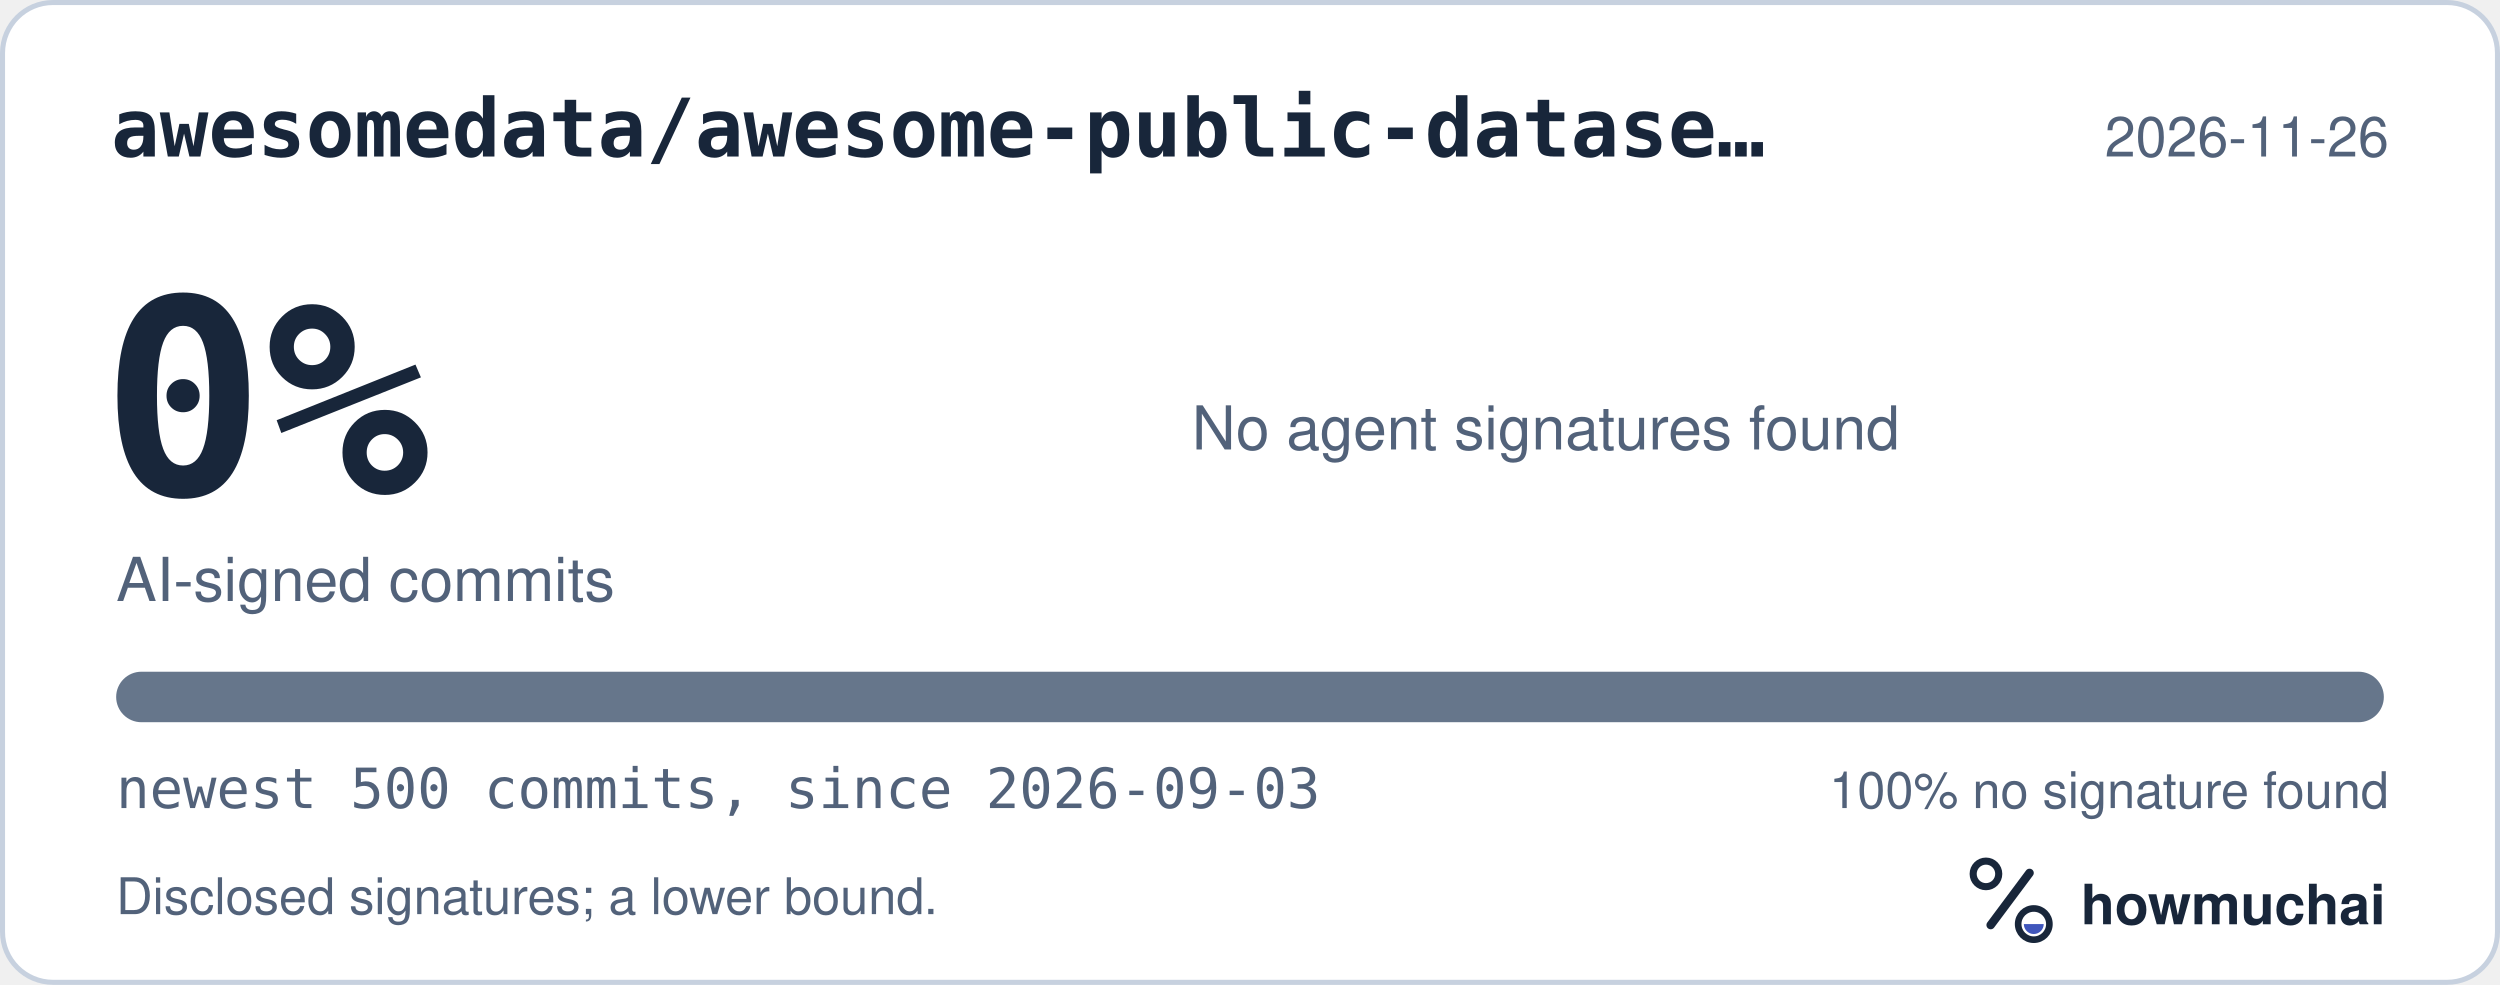
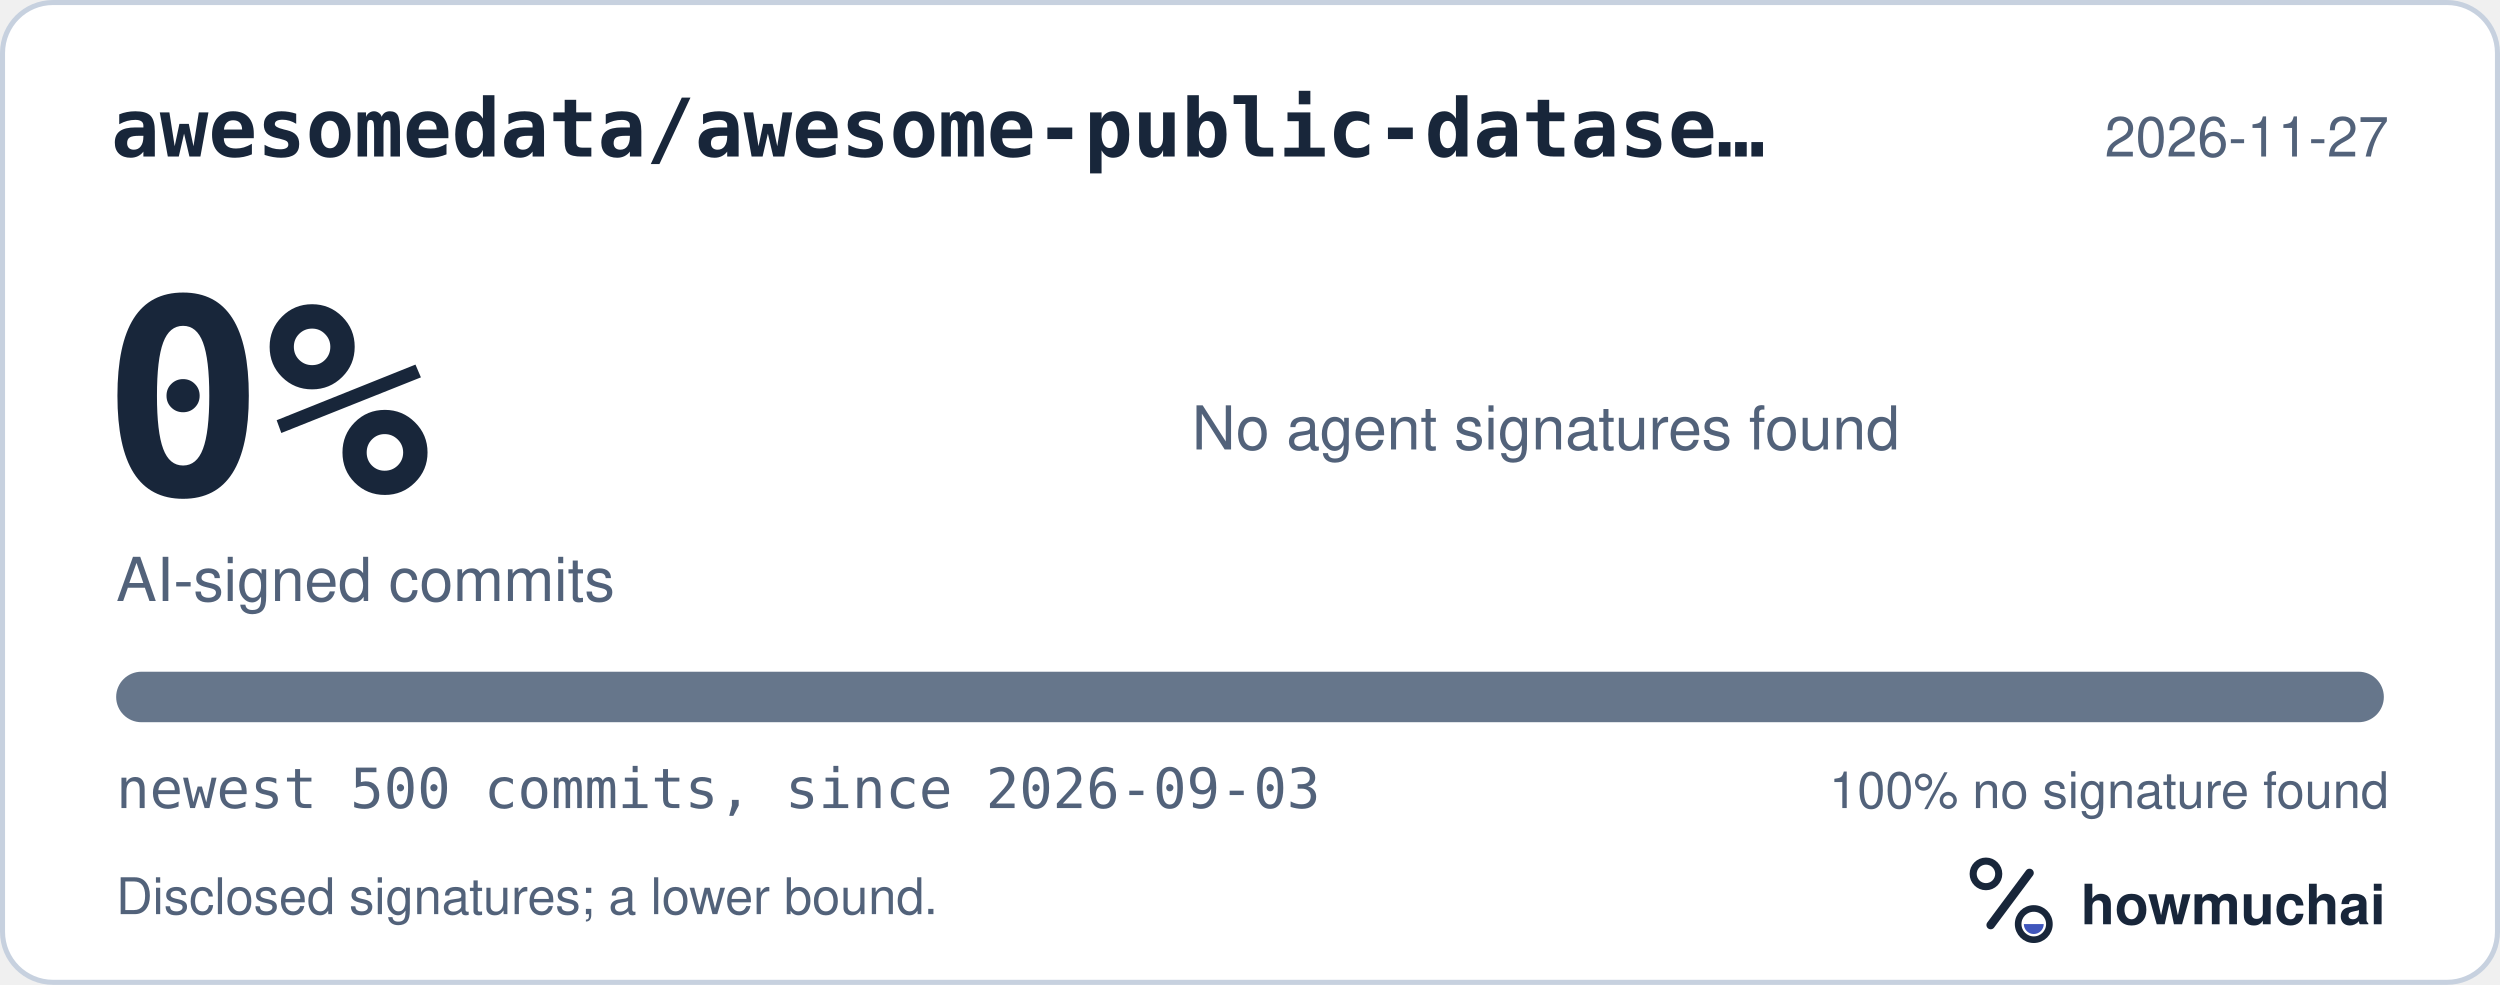
<svg xmlns="http://www.w3.org/2000/svg" width="495" height="195" viewBox="0 0 495 195" role="img" aria-labelledby="hm-t hm-d">
  <rect x="0.5" y="0.5" width="494" height="194" rx="10" fill="#FFFFFF" stroke="#C7D1DF" />
  <text x="22" y="31" fill="#18263A" font-family="ui-monospace, SF Mono, Menlo, Consolas, IBM Plex Mono, monospace" font-size="16" font-weight="600">awesomedata/awesome-public-datase…</text>
-   <text x="473" y="31" fill="#52627A" font-family="-apple-system, BlinkMacSystemFont, Segoe UI, Helvetica, Arial, Fira Sans, sans-serif" font-size="11" text-anchor="end">2026-11-26</text>
+   <text x="473" y="31" fill="#52627A" font-family="-apple-system, BlinkMacSystemFont, Segoe UI, Helvetica, Arial, Fira Sans, sans-serif" font-size="11" text-anchor="end">2026-11-27</text>
  <text x="20" y="98" fill="#18263A" font-family="ui-monospace, SF Mono, Menlo, Consolas, IBM Plex Mono, monospace" font-size="54" font-weight="700">0%</text>
  <text x="23" y="119" fill="#52627A" font-family="-apple-system, BlinkMacSystemFont, Segoe UI, Helvetica, Arial, Fira Sans, sans-serif" font-size="12">AI-signed commits</text>
  <text x="236" y="89" fill="#52627A" font-family="-apple-system, BlinkMacSystemFont, Segoe UI, Helvetica, Arial, Fira Sans, sans-serif" font-size="12">No agent signatures found</text>
  <defs>
    <clipPath id="hm-bar">
      <rect x="23" y="133" width="449" height="10" rx="5" />
    </clipPath>
  </defs>
  <rect x="23" y="133" width="449" height="10" rx="5" fill="#66768B" />
  <g clip-path="url(#hm-bar)" />
  <text x="23" y="160" fill="#52627A" font-family="ui-monospace, SF Mono, Menlo, Consolas, IBM Plex Mono, monospace" font-size="11">newest 500 commits, since 2026-09-03</text>
  <text x="473" y="160" fill="#52627A" font-family="-apple-system, BlinkMacSystemFont, Segoe UI, Helvetica, Arial, Fira Sans, sans-serif" font-size="10" text-anchor="end">100% no signature found</text>
  <text x="23" y="181" fill="#52627A" font-family="-apple-system, BlinkMacSystemFont, Segoe UI, Helvetica, Arial, Fira Sans, sans-serif" font-size="10">Disclosed signatures; a lower bound.</text>
  <g transform="translate(386 166) scale(0.046875)">
    <circle cx="154" cy="150" r="54" fill="none" stroke="#18263A" stroke-width="30" />
    <path d="M174 366 338 146" fill="none" stroke="#18263A" stroke-width="36" stroke-linecap="round" />
    <circle cx="356" cy="362" r="66" fill="none" stroke="#18263A" stroke-width="28" />
    <path d="M314 362a42 42 0 0 0 84 0Z" fill="#4056BC" />
  </g>
  <text x="412" y="183" fill="#18263A" font-family="-apple-system, BlinkMacSystemFont, Segoe UI, Helvetica, Arial, Fira Sans, sans-serif" font-size="11" font-weight="650">howmuchai</text>
</svg>
